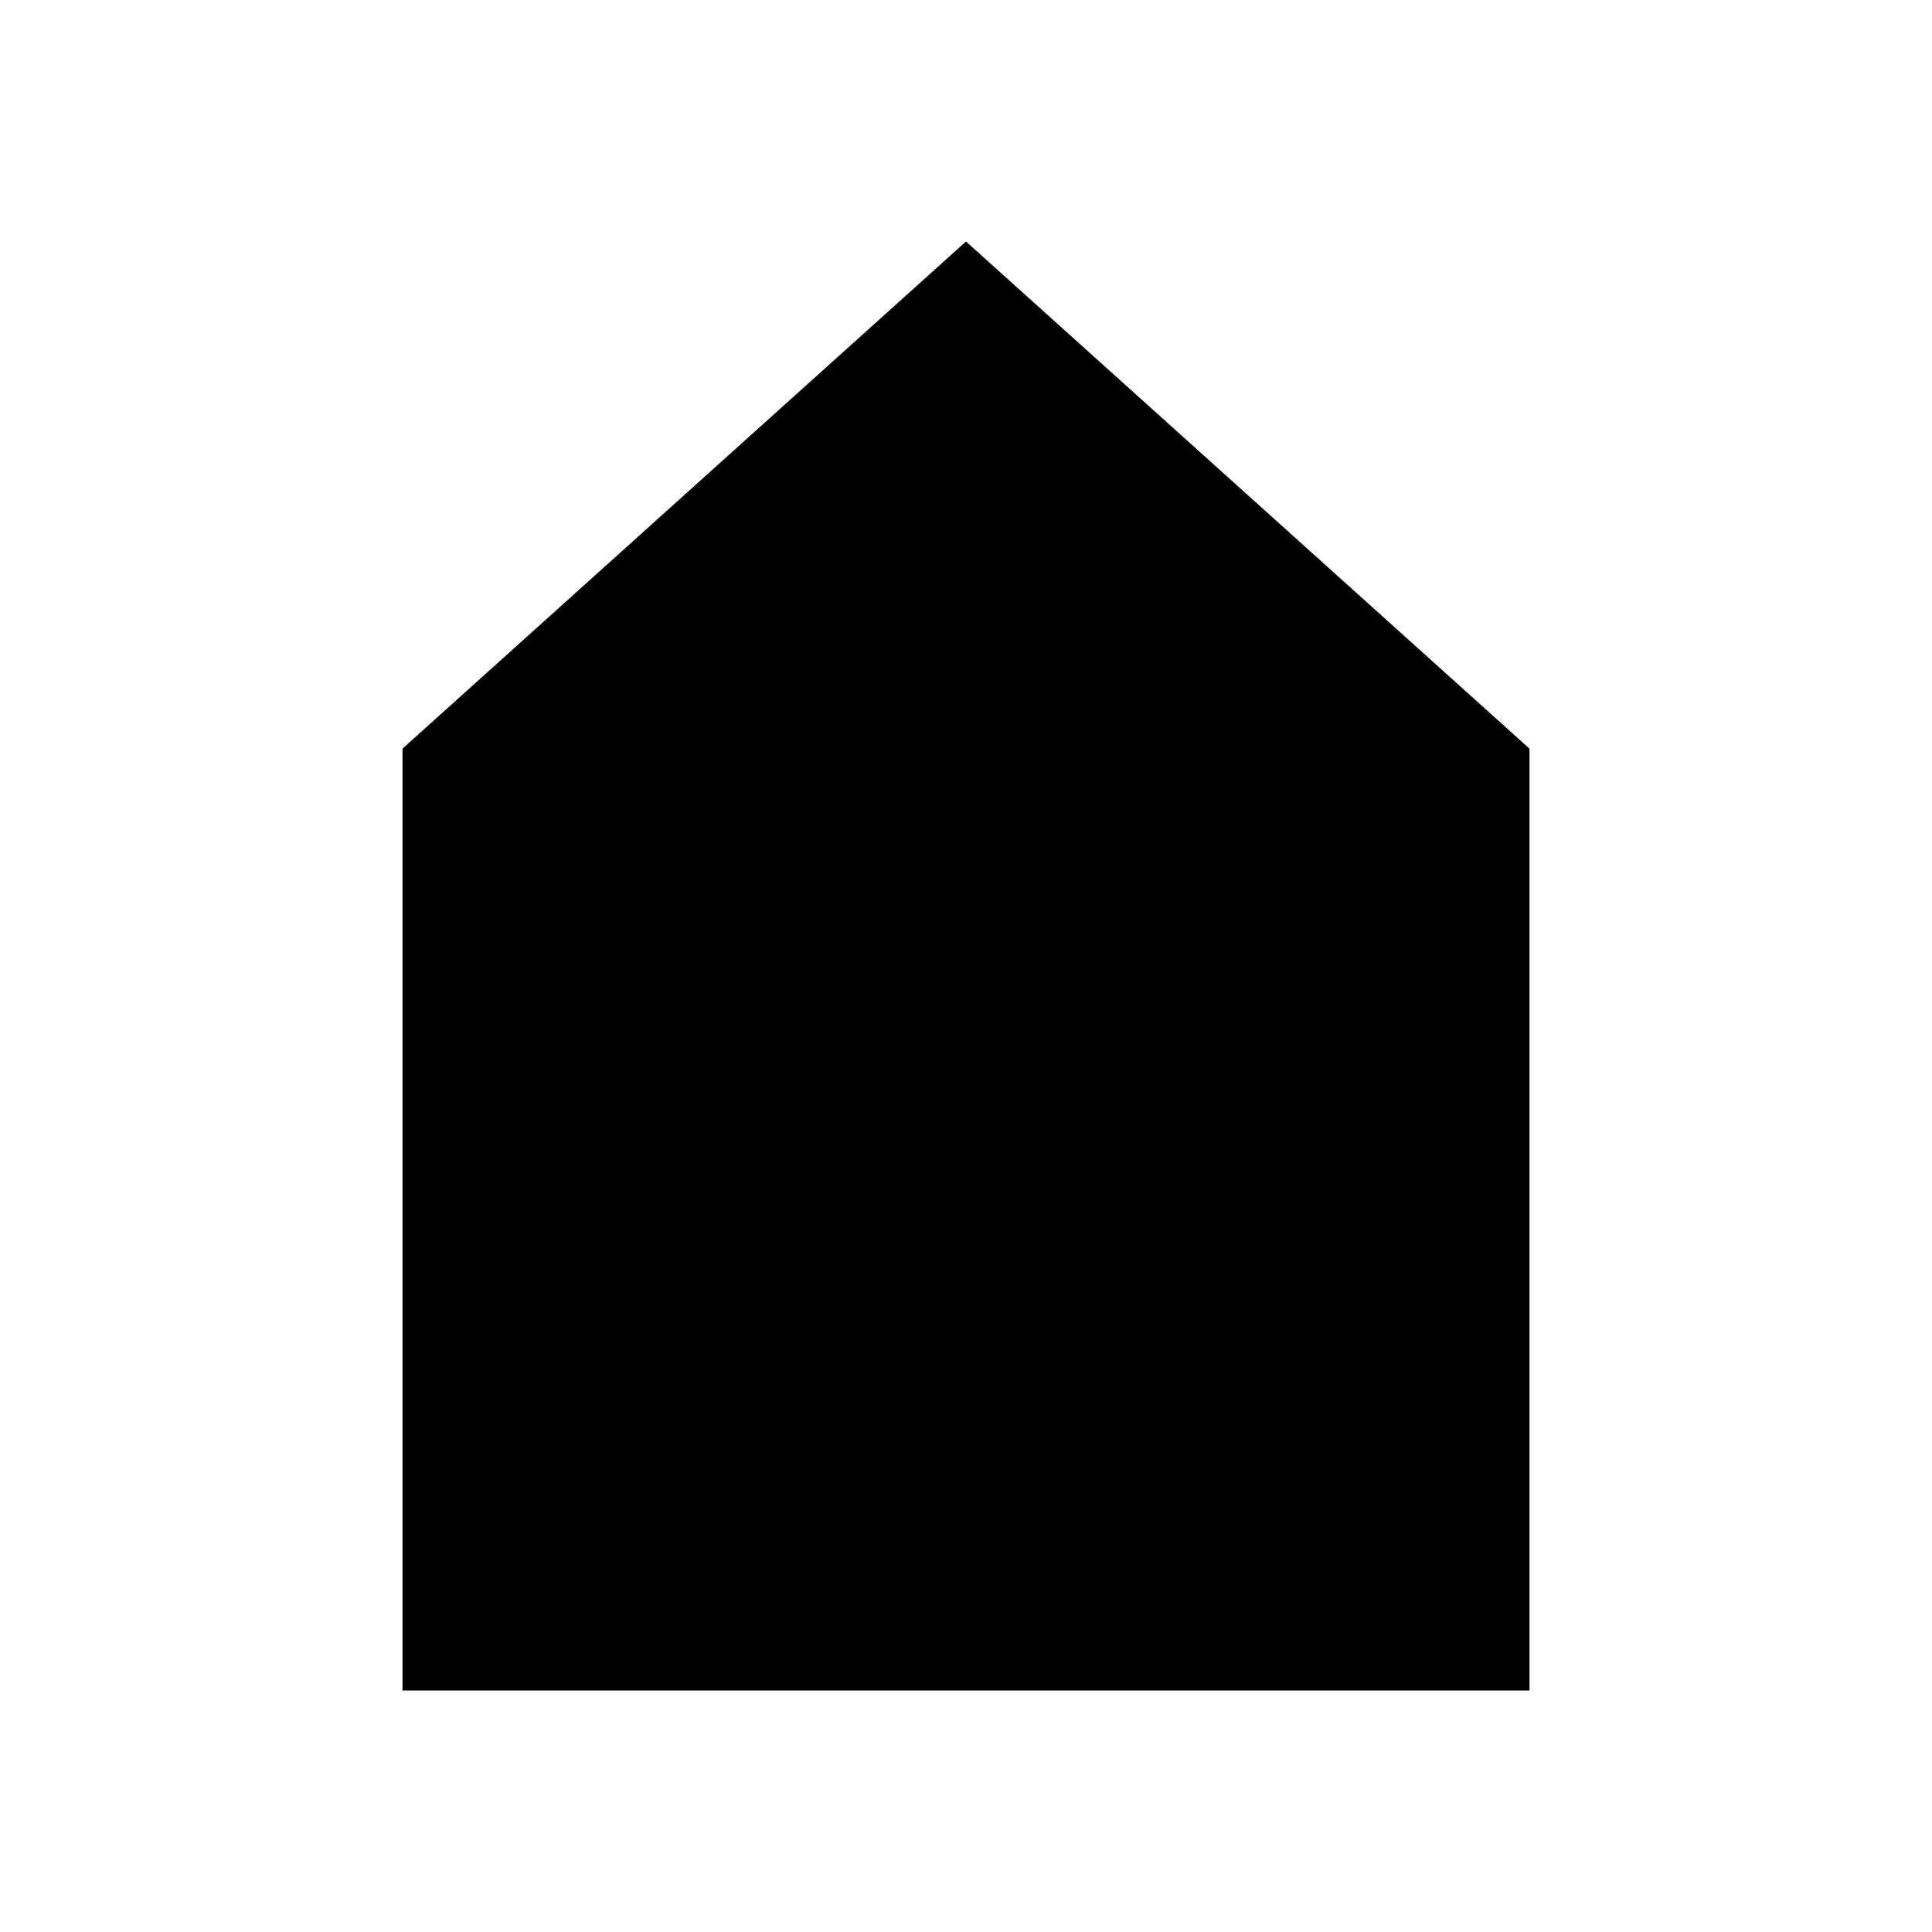
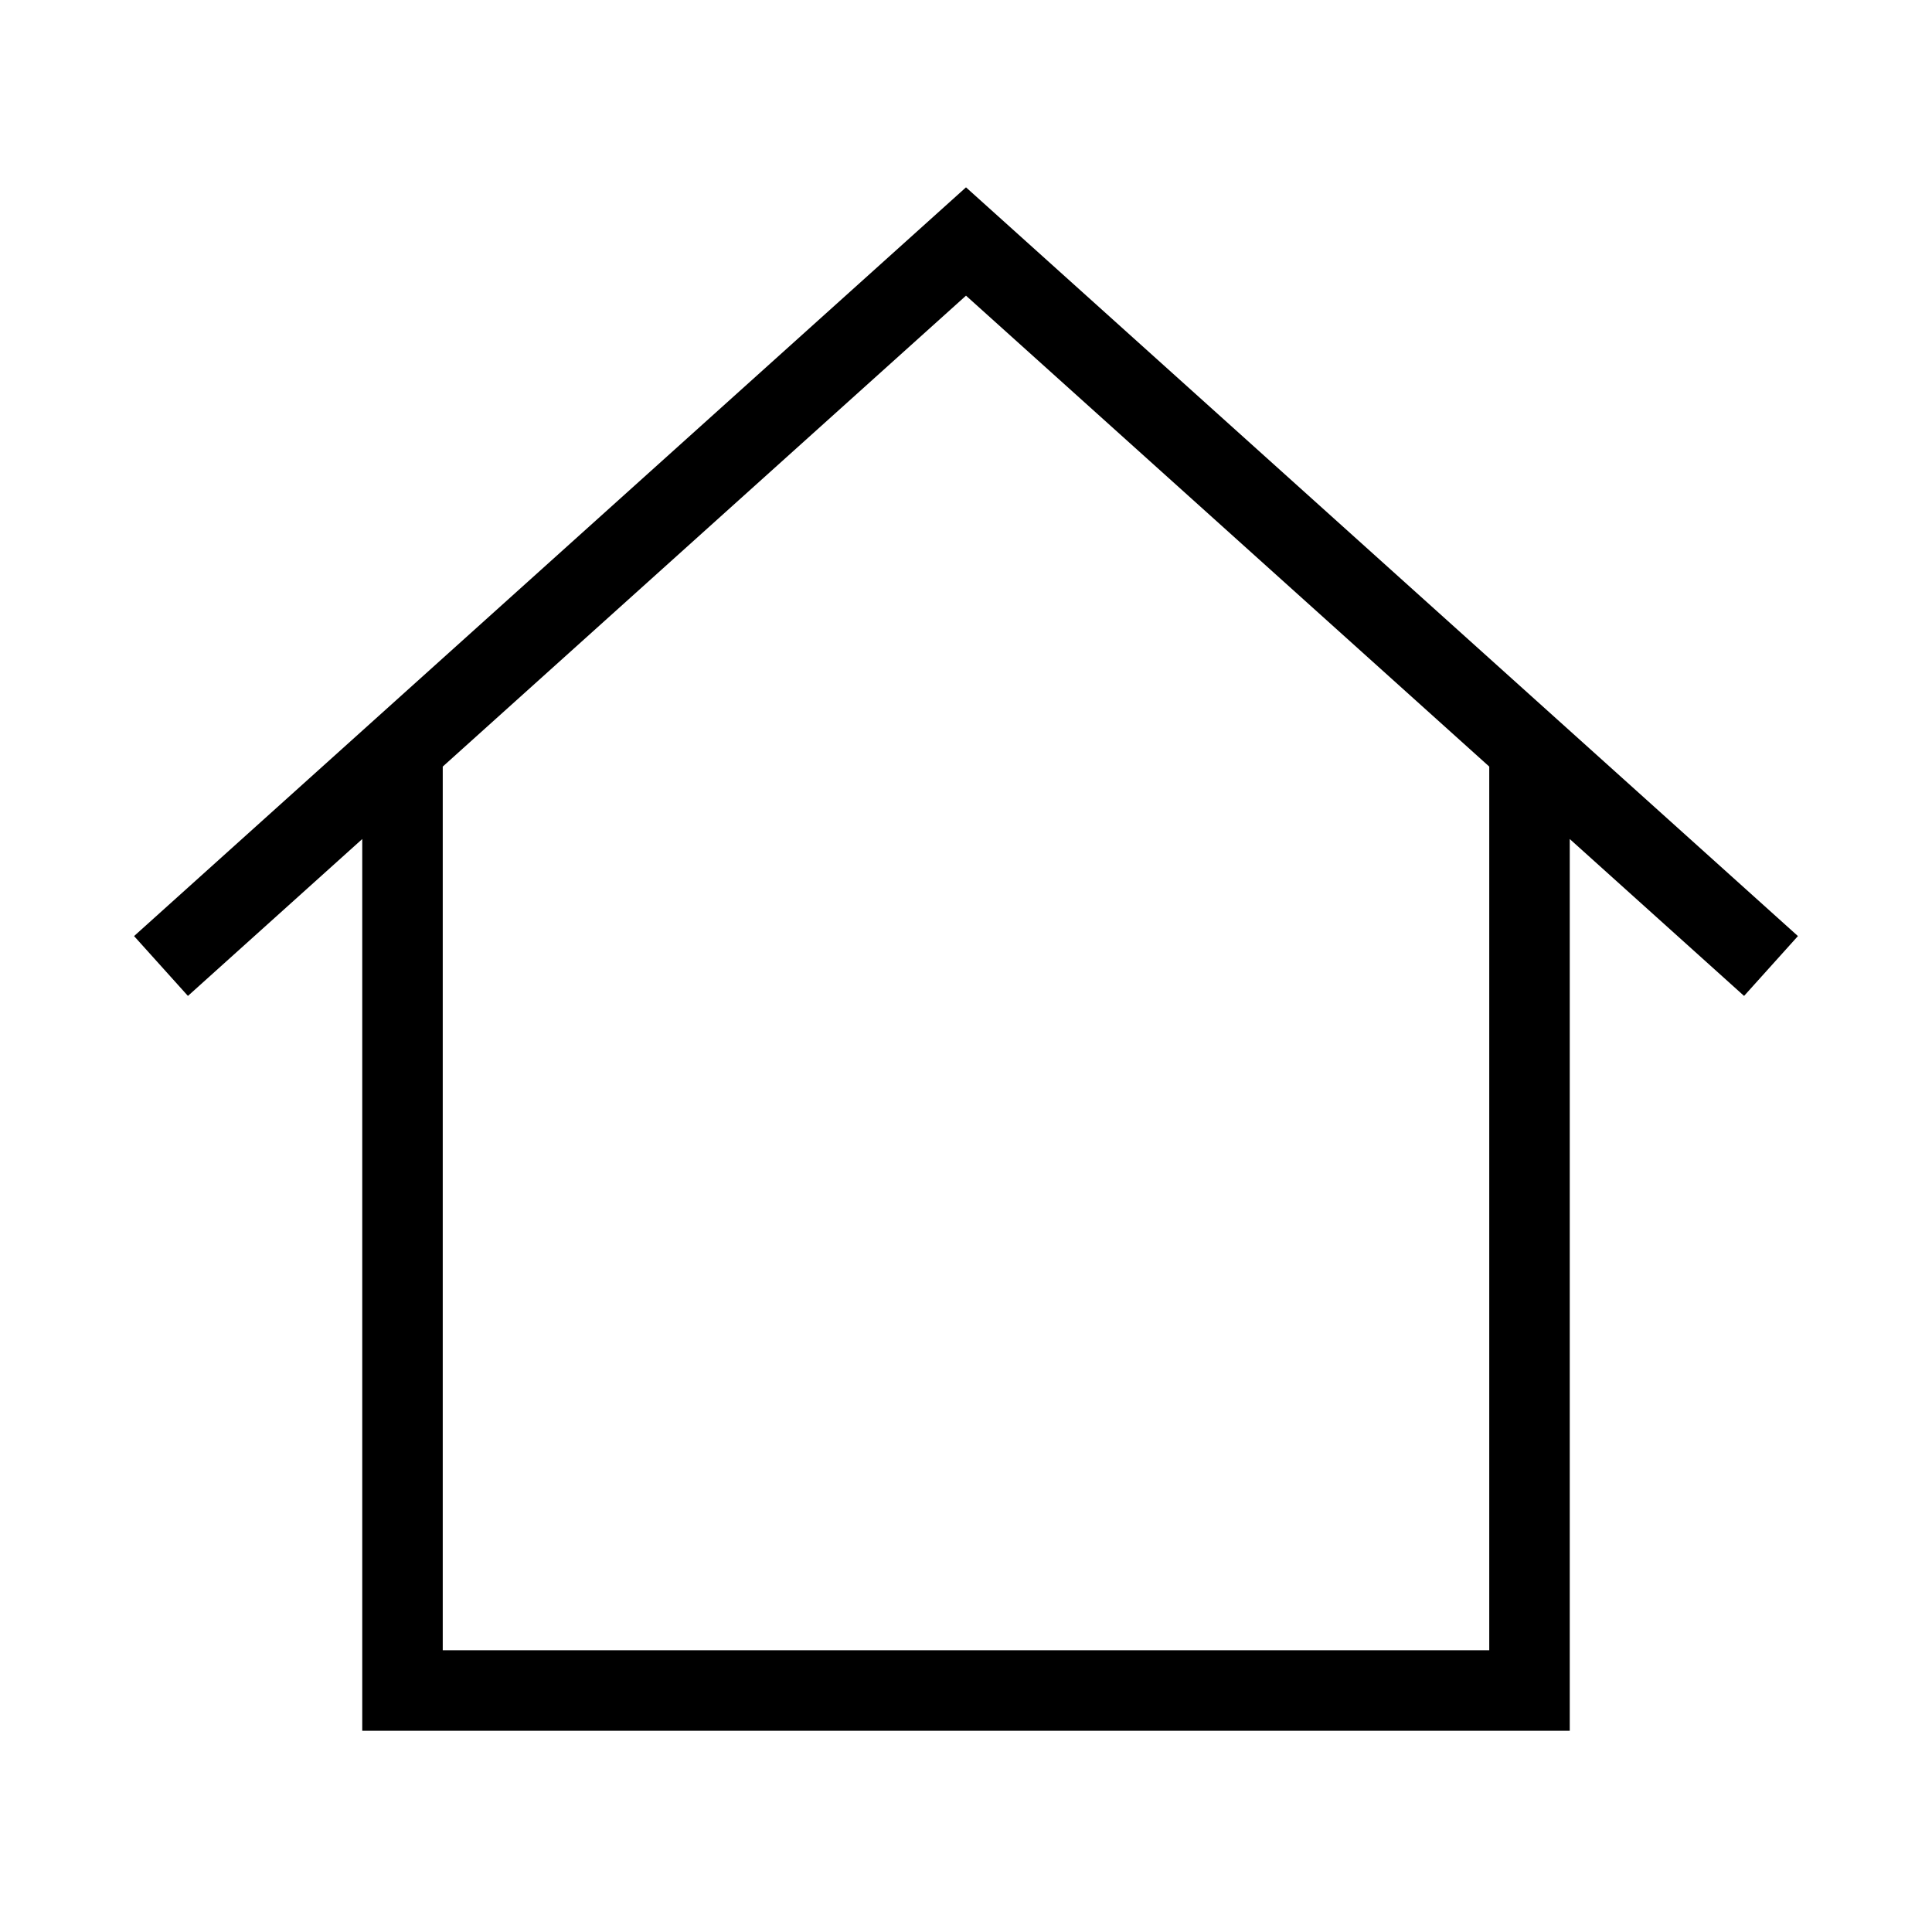
- <svg xmlns="http://www.w3.org/2000/svg" viewBox="0 0 24 24" aria-labelledby="homeAlt2IconTitle" fill="currentColor">
+ <svg xmlns="http://www.w3.org/2000/svg" viewBox="0 0 24 24" aria-labelledby="homeAlt2IconTitle" fill="none" stroke="currentColor">
  <path d="M2 12L5 9.3M22 12L19 9.3M19 9.3L12 3L5 9.3M19 9.3V21H5V9.3" />
</svg>
